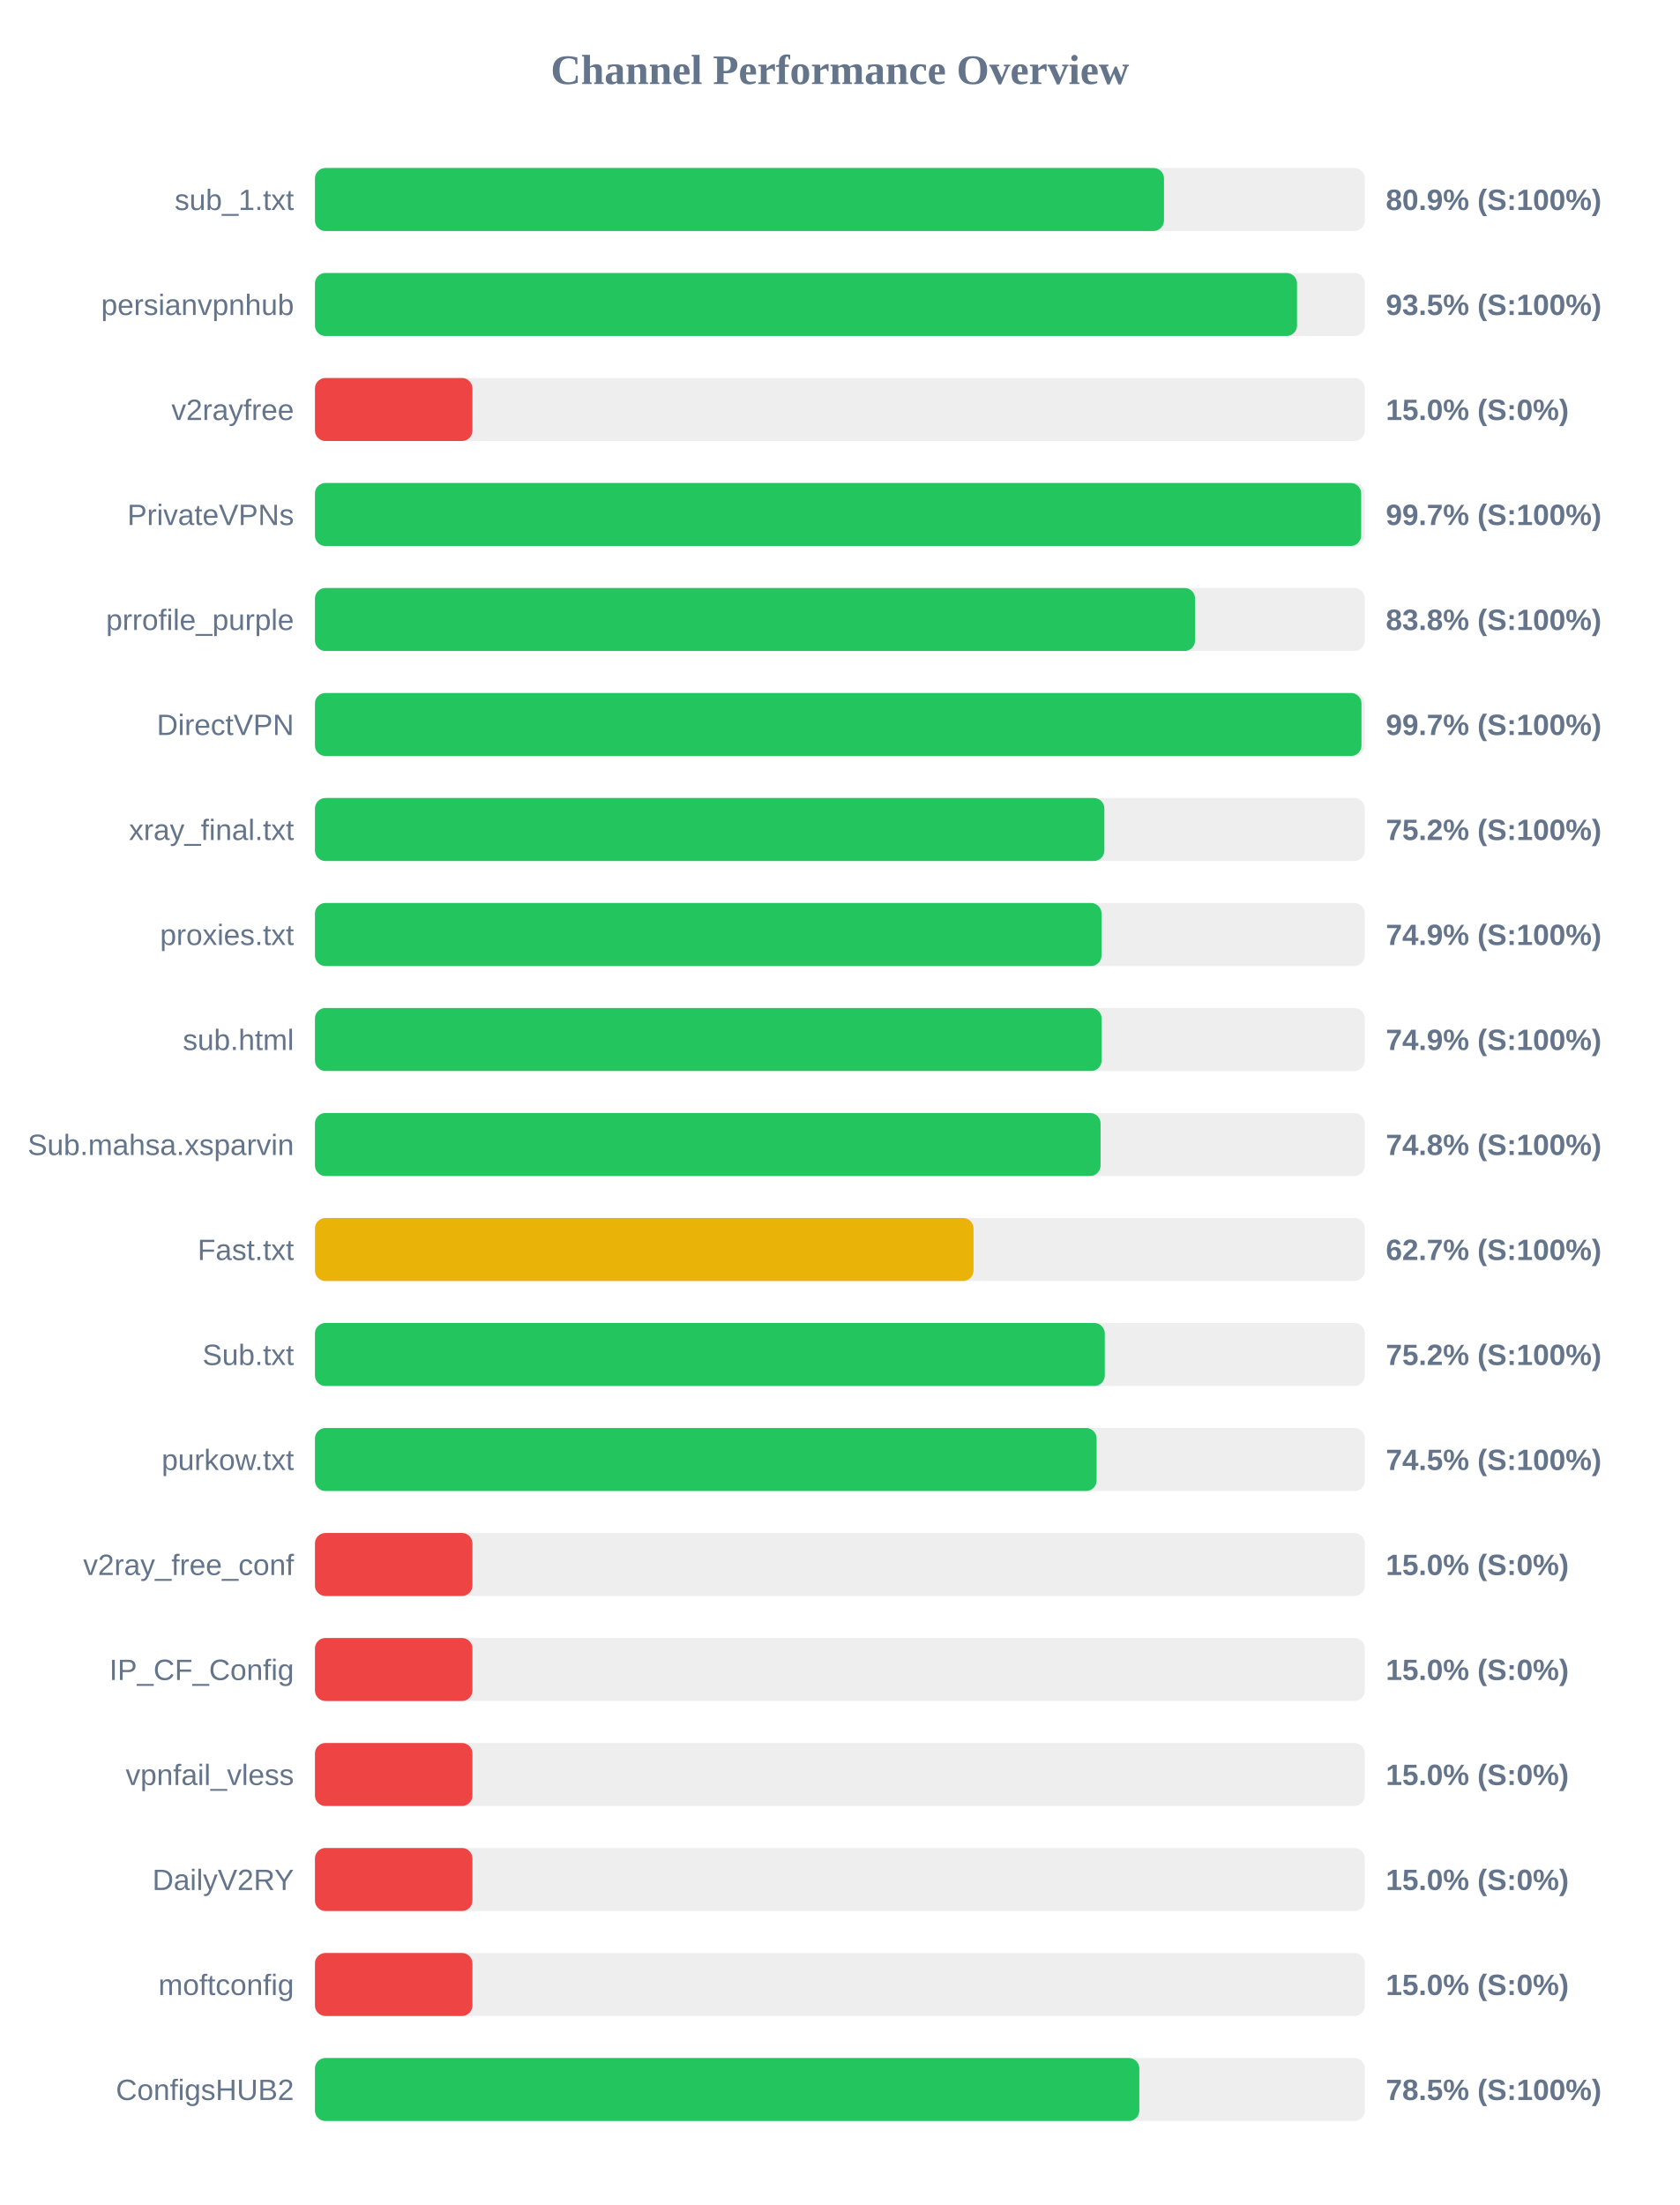
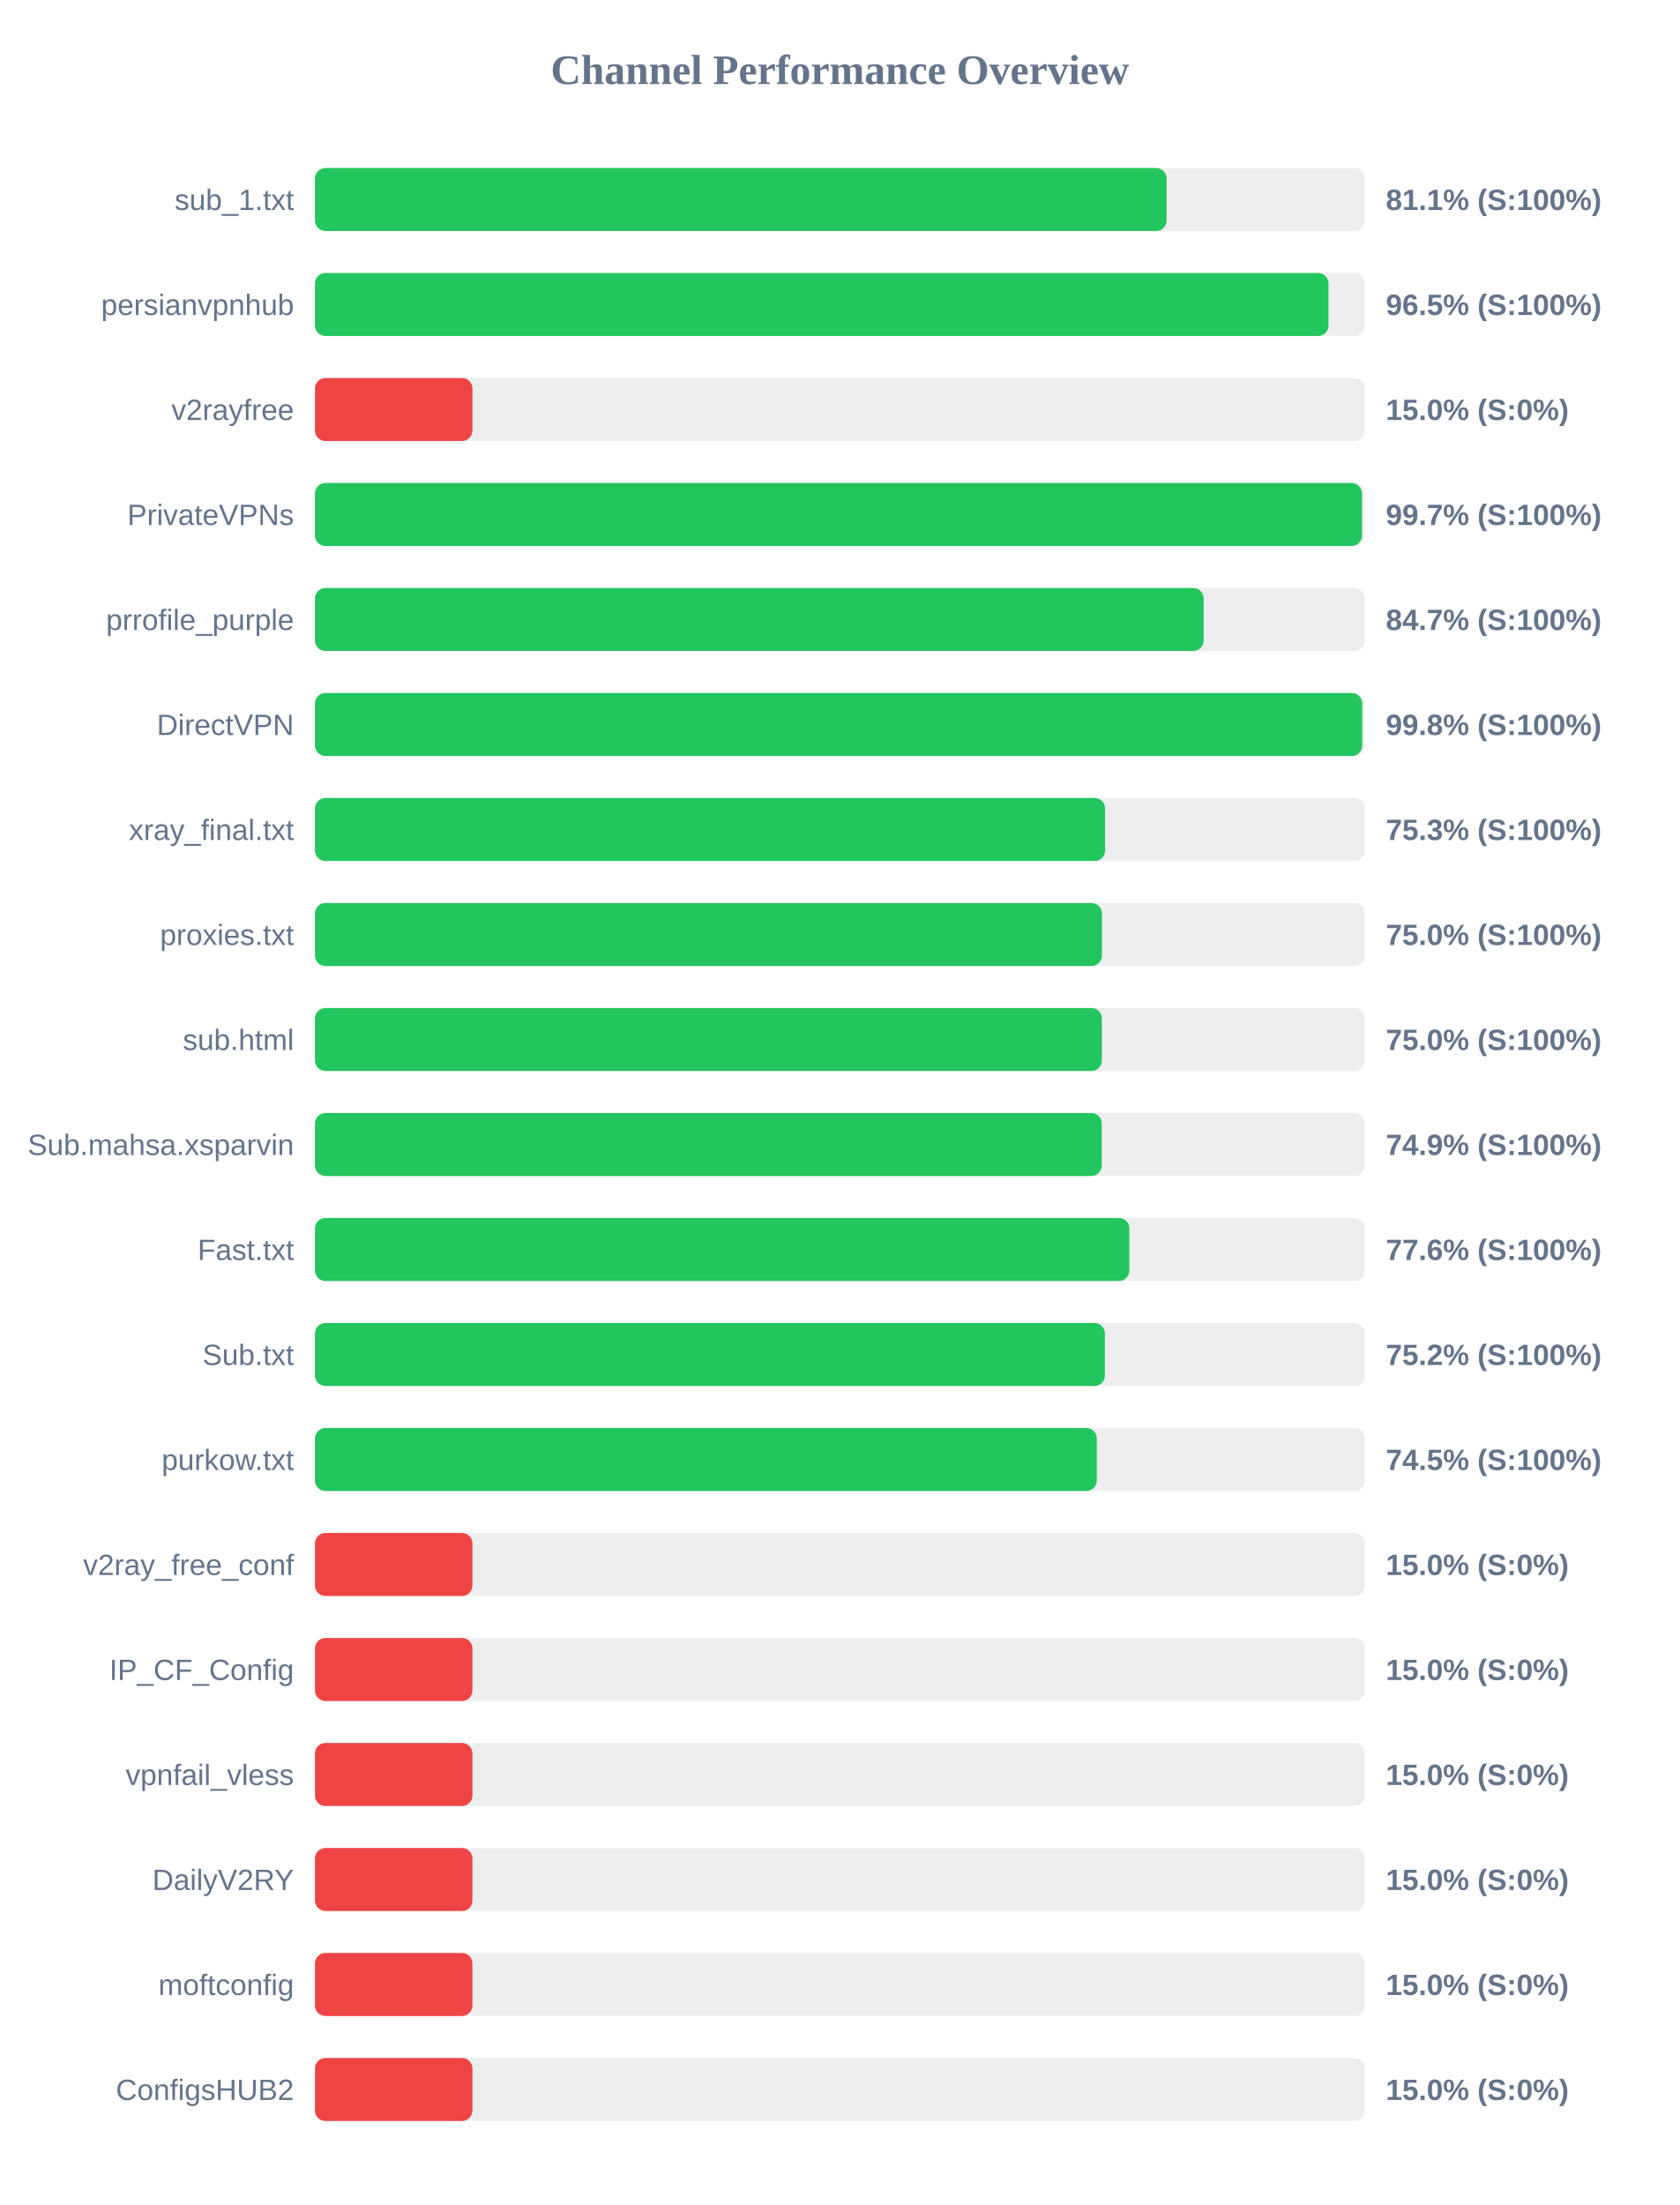
<svg xmlns="http://www.w3.org/2000/svg" width="800" height="1050" version="1.1">
  <style>
        .row { font: 14px Arial; fill: #64748b; }
        .score { font: bold 14px Arial; fill: #64748b; }
    </style>
  <text x="400" y="40" text-anchor="middle" font-size="20px" font-weight="bold" fill="#64748b">Channel Performance Overview</text>
  <rect x="150" y="80" width="500" height="30" fill="#eee" rx="5" />
-   <rect x="150" y="80" width="404.35" height="30" fill="#22c55e" rx="5" />
+   <rect x="150" y="80" width="405.6" height="30" fill="#22c55e" rx="5" />
  <text x="140" y="100" text-anchor="end" class="row">sub_1.txt</text>
-   <text x="660" y="100" text-anchor="start" class="score">80.9% (S:100%)</text>
+   <text x="660" y="100" text-anchor="start" class="score">81.1% (S:100%)</text>
  <rect x="150" y="130" width="500" height="30" fill="#eee" rx="5" />
-   <rect x="150" y="130" width="467.7" height="30" fill="#22c55e" rx="5" />
+   <rect x="150" y="130" width="482.7" height="30" fill="#22c55e" rx="5" />
  <text x="140" y="150" text-anchor="end" class="row">persianvpnhub</text>
-   <text x="660" y="150" text-anchor="start" class="score">93.5% (S:100%)</text>
+   <text x="660" y="150" text-anchor="start" class="score">96.5% (S:100%)</text>
  <rect x="150" y="180" width="500" height="30" fill="#eee" rx="5" />
  <rect x="150" y="180" width="75.0" height="30" fill="#ef4444" rx="5" />
  <text x="140" y="200" text-anchor="end" class="row">v2rayfree</text>
  <text x="660" y="200" text-anchor="start" class="score">15.0% (S:0%)</text>
  <rect x="150" y="230" width="500" height="30" fill="#eee" rx="5" />
-   <rect x="150" y="230" width="498.25" height="30" fill="#22c55e" rx="5" />
+   <rect x="150" y="230" width="498.65" height="30" fill="#22c55e" rx="5" />
  <text x="140" y="250" text-anchor="end" class="row">PrivateVPNs</text>
  <text x="660" y="250" text-anchor="start" class="score">99.7% (S:100%)</text>
  <rect x="150" y="280" width="500" height="30" fill="#eee" rx="5" />
-   <rect x="150" y="280" width="419.15" height="30" fill="#22c55e" rx="5" />
+   <rect x="150" y="280" width="423.25" height="30" fill="#22c55e" rx="5" />
  <text x="140" y="300" text-anchor="end" class="row">prrofile_purple</text>
-   <text x="660" y="300" text-anchor="start" class="score">83.8% (S:100%)</text>
+   <text x="660" y="300" text-anchor="start" class="score">84.7% (S:100%)</text>
  <rect x="150" y="330" width="500" height="30" fill="#eee" rx="5" />
-   <rect x="150" y="330" width="498.4" height="30" fill="#22c55e" rx="5" />
+   <rect x="150" y="330" width="498.75" height="30" fill="#22c55e" rx="5" />
  <text x="140" y="350" text-anchor="end" class="row">DirectVPN</text>
-   <text x="660" y="350" text-anchor="start" class="score">99.7% (S:100%)</text>
+   <text x="660" y="350" text-anchor="start" class="score">99.8% (S:100%)</text>
  <rect x="150" y="380" width="500" height="30" fill="#eee" rx="5" />
-   <rect x="150" y="380" width="375.95" height="30" fill="#22c55e" rx="5" />
+   <rect x="150" y="380" width="376.3" height="30" fill="#22c55e" rx="5" />
  <text x="140" y="400" text-anchor="end" class="row">xray_final.txt</text>
-   <text x="660" y="400" text-anchor="start" class="score">75.2% (S:100%)</text>
+   <text x="660" y="400" text-anchor="start" class="score">75.3% (S:100%)</text>
  <rect x="150" y="430" width="500" height="30" fill="#eee" rx="5" />
-   <rect x="150" y="430" width="374.6" height="30" fill="#22c55e" rx="5" />
+   <rect x="150" y="430" width="374.8" height="30" fill="#22c55e" rx="5" />
  <text x="140" y="450" text-anchor="end" class="row">proxies.txt</text>
-   <text x="660" y="450" text-anchor="start" class="score">74.9% (S:100%)</text>
+   <text x="660" y="450" text-anchor="start" class="score">75.0% (S:100%)</text>
  <rect x="150" y="480" width="500" height="30" fill="#eee" rx="5" />
-   <rect x="150" y="480" width="374.65" height="30" fill="#22c55e" rx="5" />
+   <rect x="150" y="480" width="374.75" height="30" fill="#22c55e" rx="5" />
  <text x="140" y="500" text-anchor="end" class="row">sub.html</text>
-   <text x="660" y="500" text-anchor="start" class="score">74.9% (S:100%)</text>
+   <text x="660" y="500" text-anchor="start" class="score">75.0% (S:100%)</text>
  <rect x="150" y="530" width="500" height="30" fill="#eee" rx="5" />
-   <rect x="150" y="530" width="374.15" height="30" fill="#22c55e" rx="5" />
+   <rect x="150" y="530" width="374.7" height="30" fill="#22c55e" rx="5" />
  <text x="140" y="550" text-anchor="end" class="row">Sub.mahsa.xsparvin</text>
-   <text x="660" y="550" text-anchor="start" class="score">74.8% (S:100%)</text>
+   <text x="660" y="550" text-anchor="start" class="score">74.9% (S:100%)</text>
  <rect x="150" y="580" width="500" height="30" fill="#eee" rx="5" />
-   <rect x="150" y="580" width="313.65" height="30" fill="#eab308" rx="5" />
+   <rect x="150" y="580" width="387.85" height="30" fill="#22c55e" rx="5" />
  <text x="140" y="600" text-anchor="end" class="row">Fast.txt</text>
-   <text x="660" y="600" text-anchor="start" class="score">62.7% (S:100%)</text>
+   <text x="660" y="600" text-anchor="start" class="score">77.6% (S:100%)</text>
  <rect x="150" y="630" width="500" height="30" fill="#eee" rx="5" />
-   <rect x="150" y="630" width="376.15" height="30" fill="#22c55e" rx="5" />
+   <rect x="150" y="630" width="376.2" height="30" fill="#22c55e" rx="5" />
  <text x="140" y="650" text-anchor="end" class="row">Sub.txt</text>
  <text x="660" y="650" text-anchor="start" class="score">75.2% (S:100%)</text>
  <rect x="150" y="680" width="500" height="30" fill="#eee" rx="5" />
-   <rect x="150" y="680" width="372.25" height="30" fill="#22c55e" rx="5" />
+   <rect x="150" y="680" width="372.35" height="30" fill="#22c55e" rx="5" />
  <text x="140" y="700" text-anchor="end" class="row">purkow.txt</text>
  <text x="660" y="700" text-anchor="start" class="score">74.5% (S:100%)</text>
  <rect x="150" y="730" width="500" height="30" fill="#eee" rx="5" />
  <rect x="150" y="730" width="75.0" height="30" fill="#ef4444" rx="5" />
  <text x="140" y="750" text-anchor="end" class="row">v2ray_free_conf</text>
  <text x="660" y="750" text-anchor="start" class="score">15.0% (S:0%)</text>
  <rect x="150" y="780" width="500" height="30" fill="#eee" rx="5" />
  <rect x="150" y="780" width="75.0" height="30" fill="#ef4444" rx="5" />
  <text x="140" y="800" text-anchor="end" class="row">IP_CF_Config</text>
  <text x="660" y="800" text-anchor="start" class="score">15.0% (S:0%)</text>
  <rect x="150" y="830" width="500" height="30" fill="#eee" rx="5" />
  <rect x="150" y="830" width="75.0" height="30" fill="#ef4444" rx="5" />
  <text x="140" y="850" text-anchor="end" class="row">vpnfail_vless</text>
  <text x="660" y="850" text-anchor="start" class="score">15.0% (S:0%)</text>
  <rect x="150" y="880" width="500" height="30" fill="#eee" rx="5" />
  <rect x="150" y="880" width="75.0" height="30" fill="#ef4444" rx="5" />
  <text x="140" y="900" text-anchor="end" class="row">DailyV2RY</text>
  <text x="660" y="900" text-anchor="start" class="score">15.0% (S:0%)</text>
  <rect x="150" y="930" width="500" height="30" fill="#eee" rx="5" />
  <rect x="150" y="930" width="75.0" height="30" fill="#ef4444" rx="5" />
  <text x="140" y="950" text-anchor="end" class="row">moftconfig</text>
  <text x="660" y="950" text-anchor="start" class="score">15.0% (S:0%)</text>
  <rect x="150" y="980" width="500" height="30" fill="#eee" rx="5" />
-   <rect x="150" y="980" width="392.6" height="30" fill="#22c55e" rx="5" />
+   <rect x="150" y="980" width="75.0" height="30" fill="#ef4444" rx="5" />
  <text x="140" y="1000" text-anchor="end" class="row">ConfigsHUB2</text>
-   <text x="660" y="1000" text-anchor="start" class="score">78.5% (S:100%)</text>
+   <text x="660" y="1000" text-anchor="start" class="score">15.0% (S:0%)</text>
</svg>
